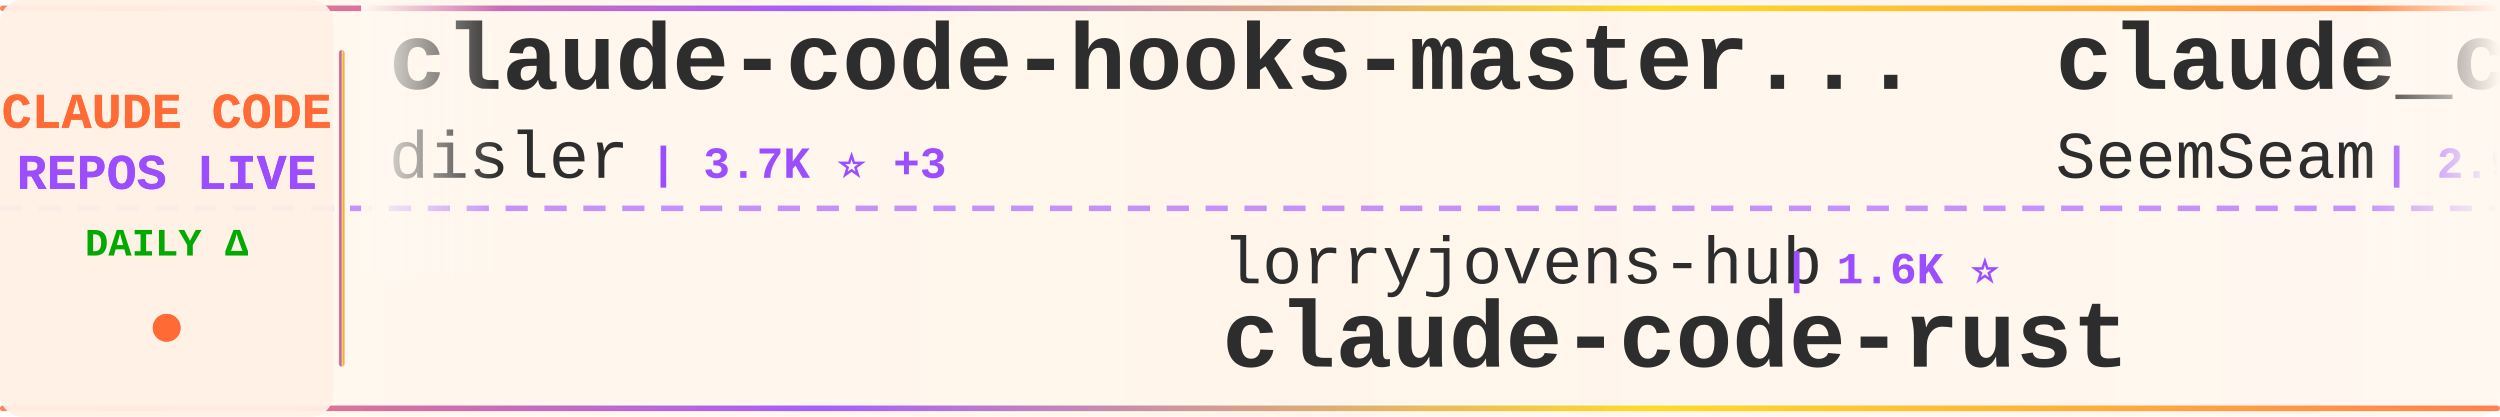
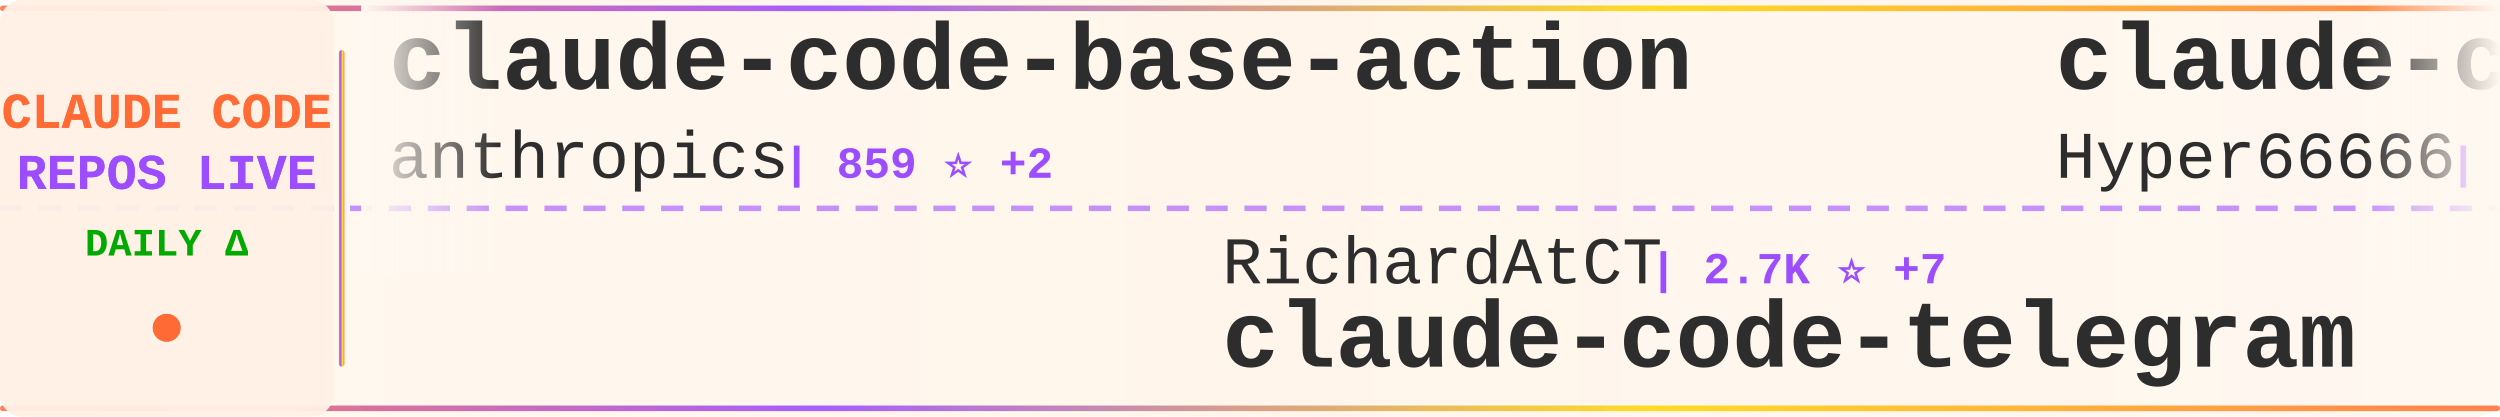
<svg xmlns="http://www.w3.org/2000/svg" width="900" height="150">
  <defs>
    <linearGradient id="tickerBg" x1="0%" y1="0%" x2="100%" y2="0%">
      <stop offset="0%" style="stop-color:#fff8f0;stop-opacity:0.98" />
      <stop offset="50%" style="stop-color:#fff5eb;stop-opacity:1" />
      <stop offset="100%" style="stop-color:#fff8f0;stop-opacity:0.98" />
    </linearGradient>
    <linearGradient id="borderGrad" x1="0%" y1="0%" x2="100%" y2="0%">
      <stop offset="0%" style="stop-color:#FF6B35;stop-opacity:0.85">
        <animate attributeName="stop-opacity" values="0.85;1;0.85" dur="2s" repeatCount="indefinite" />
      </stop>
      <stop offset="33%" style="stop-color:#9C4EFF;stop-opacity:0.9">
        <animate attributeName="stop-opacity" values="0.9;1;0.9" dur="2.2s" repeatCount="indefinite" />
      </stop>
      <stop offset="66%" style="stop-color:#FFD700;stop-opacity:0.85">
        <animate attributeName="stop-opacity" values="0.85;1;0.85" dur="1.8s" repeatCount="indefinite" />
      </stop>
      <stop offset="100%" style="stop-color:#FF6B35;stop-opacity:0.85">
        <animate attributeName="stop-opacity" values="0.85;1;0.85" dur="2s" repeatCount="indefinite" />
      </stop>
    </linearGradient>
    <filter id="textGlow">
      <feGaussianBlur stdDeviation="0.15" result="coloredBlur" />
      <feMerge>
        <feMergeNode in="coloredBlur" />
        <feMergeNode in="SourceGraphic" />
      </feMerge>
    </filter>
    <filter id="metricGlow">
      <feGaussianBlur stdDeviation="0.2" result="coloredBlur" />
      <feMerge>
        <feMergeNode in="coloredBlur" />
        <feMergeNode in="SourceGraphic" />
      </feMerge>
    </filter>
    <linearGradient id="leftFade" x1="0%" y1="0%" x2="100%" y2="0%">
      <stop offset="0%" style="stop-color:#fff8f0;stop-opacity:1" />
      <stop offset="100%" style="stop-color:#fff8f0;stop-opacity:0" />
    </linearGradient>
    <linearGradient id="rightFade" x1="0%" y1="0%" x2="100%" y2="0%">
      <stop offset="0%" style="stop-color:#fff8f0;stop-opacity:0" />
      <stop offset="100%" style="stop-color:#fff8f0;stop-opacity:1" />
    </linearGradient>
  </defs>
  <rect width="900" height="150" fill="url(#tickerBg)" rx="8" />
  <rect x="0" y="2" width="900" height="2" fill="url(#borderGrad)" rx="1" />
  <rect x="0" y="146" width="900" height="2" fill="url(#borderGrad)" rx="1" />
  <line x1="0" y1="75" x2="900" y2="75" stroke="#9C4EFF" stroke-width="2" stroke-dasharray="8 6" opacity="0.6" />
  <rect x="0" y="0" width="120" height="150" fill="#fff0e6" opacity="0.95" rx="8" />
  <text x="60" y="46" font-family="'Courier New', monospace" font-size="18" font-weight="bold" fill="#FF6B35" text-anchor="middle" filter="url(#textGlow)">
    CLAUDE CODE
  </text>
  <text x="60" y="68" font-family="'Courier New', monospace" font-size="18" font-weight="bold" fill="#9C4EFF" text-anchor="middle" filter="url(#textGlow)">
    REPOS LIVE
  </text>
  <text x="60" y="92" font-family="'Courier New', monospace" font-size="14" font-weight="bold" fill="#00aa00" text-anchor="middle">
    DAILY Δ
  </text>
  <circle cx="60" cy="118" r="5" fill="#FF6B35" filter="url(#metricGlow)">
    <animate attributeName="r" values="4;6;4" dur="1.5s" repeatCount="indefinite" />
    <animate attributeName="opacity" values="0.6;1;0.6" dur="1.5s" repeatCount="indefinite" />
  </circle>
  <rect x="122" y="18" width="2" height="114" fill="url(#borderGrad)" rx="1" />
  <clipPath id="tickerClip">
    <rect x="130" y="0" width="770" height="150" />
  </clipPath>
  <g clip-path="url(#tickerClip)">
    <g id="tickerItems">
      <animateTransform attributeName="transform" attributeType="XML" type="translate" from="0 0" to="-3000 0" dur="54s" repeatCount="indefinite" />
      <g transform="translate(0, 0)">
-         <text x="140" y="32" font-family="'Courier New', monospace" font-size="34" font-weight="bold" fill="#2d2d2d">claude-code-hooks-master...</text>
-         <text x="140" y="64" font-family="'Courier New', monospace" font-size="24" font-weight="normal" fill="#2d2d2d" opacity="1.0">disler</text>
-         <text x="234" y="64" font-family="'Courier New', monospace" font-size="16" font-weight="bold" fill="#9C4EFF"> | 3.7K ⭐ +3</text>
+         <text x="140" y="32" font-family="'Courier New', monospace" font-size="34" font-weight="bold" fill="#2d2d2d">claude-code-base-action</text>
+         <text x="140" y="64" font-family="'Courier New', monospace" font-size="24" font-weight="normal" fill="#2d2d2d" opacity="1.0">anthropics</text>
+         <text x="282" y="64" font-family="'Courier New', monospace" font-size="16" font-weight="bold" fill="#9C4EFF"> | 859 ⭐ +2</text>
      </g>
      <g transform="translate(300, 0)">
-         <text x="140" y="102" font-family="'Courier New', monospace" font-size="24" font-weight="normal" fill="#2d2d2d" opacity="1.0">lorryjovens-hub</text>
-         <text x="342" y="102" font-family="'Courier New', monospace" font-size="16" font-weight="bold" fill="#9C4EFF"> | 1.6K ⭐</text>
-         <text x="140" y="132" font-family="'Courier New', monospace" font-size="34" font-weight="bold" fill="#2d2d2d">claude-code-rust</text>
+         <text x="140" y="102" font-family="'Courier New', monospace" font-size="24" font-weight="normal" fill="#2d2d2d" opacity="1.0">RichardAtCT</text>
+         <text x="294" y="102" font-family="'Courier New', monospace" font-size="16" font-weight="bold" fill="#9C4EFF"> | 2.7K ⭐ +7</text>
+         <text x="140" y="132" font-family="'Courier New', monospace" font-size="34" font-weight="bold" fill="#2d2d2d">claude-code-telegram</text>
      </g>
      <g transform="translate(600, 0)">
-         <text x="140" y="32" font-family="'Courier New', monospace" font-size="34" font-weight="bold" fill="#2d2d2d">claude_codex_bridge</text>
-         <text x="140" y="64" font-family="'Courier New', monospace" font-size="24" font-weight="normal" fill="#2d2d2d" opacity="1.0">SeemSeam</text>
-         <text x="258" y="64" font-family="'Courier New', monospace" font-size="16" font-weight="bold" fill="#9C4EFF"> | 2.9K ⭐ +7</text>
+         <text x="140" y="32" font-family="'Courier New', monospace" font-size="34" font-weight="bold" fill="#2d2d2d">claude-code-sourcemap</text>
+         <text x="140" y="64" font-family="'Courier New', monospace" font-size="24" font-weight="normal" fill="#2d2d2d" opacity="1.0">Hyper66666</text>
+         <text x="282" y="64" font-family="'Courier New', monospace" font-size="16" font-weight="bold" fill="#9C4EFF"> | 215 ⭐</text>
      </g>
      <g transform="translate(900, 0)">
-         <text x="140" y="102" font-family="'Courier New', monospace" font-size="24" font-weight="normal" fill="#2d2d2d" opacity="1.0">Windy3f3f3f3f</text>
-         <text x="318" y="102" font-family="'Courier New', monospace" font-size="16" font-weight="bold" fill="#9C4EFF"> | 1.3K ⭐ +8</text>
-         <text x="140" y="132" font-family="'Courier New', monospace" font-size="34" font-weight="bold" fill="#2d2d2d">claude-code-from-scratch</text>
+         <text x="140" y="102" font-family="'Courier New', monospace" font-size="24" font-weight="normal" fill="#2d2d2d" opacity="1.0">JrCx7scC</text>
+         <text x="258" y="102" font-family="'Courier New', monospace" font-size="16" font-weight="bold" fill="#9C4EFF"> | 369 ⭐</text>
+         <text x="140" y="132" font-family="'Courier New', monospace" font-size="34" font-weight="bold" fill="#2d2d2d">claude-code-source</text>
      </g>
      <g transform="translate(1200, 0)">
+         <text x="140" y="32" font-family="'Courier New', monospace" font-size="34" font-weight="bold" fill="#2d2d2d">edmunds-claude-code</text>
+         <text x="140" y="64" font-family="'Courier New', monospace" font-size="24" font-weight="normal" fill="#2d2d2d" opacity="1.0">edmund-io</text>
+         <text x="270" y="64" font-family="'Courier New', monospace" font-size="16" font-weight="bold" fill="#9C4EFF"> | 1.4K ⭐ +1</text>
+       </g>
+       <g transform="translate(1500, 0)">
+         <text x="140" y="102" font-family="'Courier New', monospace" font-size="24" font-weight="normal" fill="#2d2d2d" opacity="1.0">frankbria</text>
+         <text x="270" y="102" font-family="'Courier New', monospace" font-size="16" font-weight="bold" fill="#9C4EFF"> | 9.2K ⭐ +5</text>
+         <text x="140" y="132" font-family="'Courier New', monospace" font-size="34" font-weight="bold" fill="#2d2d2d">ralph-claude-code</text>
+       </g>
+       <g transform="translate(1800, 0)">
        <text x="140" y="32" font-family="'Courier New', monospace" font-size="34" font-weight="bold" fill="#2d2d2d">claude-code-reverse</text>
        <text x="140" y="64" font-family="'Courier New', monospace" font-size="24" font-weight="normal" fill="#2d2d2d" opacity="1.0">Yuyz0112</text>
-         <text x="258" y="64" font-family="'Courier New', monospace" font-size="16" font-weight="bold" fill="#9C4EFF"> | 2.4K ⭐</text>
-       </g>
-       <g transform="translate(1500, 0)">
-         <text x="140" y="102" font-family="'Courier New', monospace" font-size="24" font-weight="normal" fill="#2d2d2d" opacity="1.0">ChinaSiro</text>
-         <text x="270" y="102" font-family="'Courier New', monospace" font-size="16" font-weight="bold" fill="#9C4EFF"> | 9.3K ⭐ +4</text>
-         <text x="140" y="132" font-family="'Courier New', monospace" font-size="34" font-weight="bold" fill="#2d2d2d">claude-code-sourcemap</text>
-       </g>
-       <g transform="translate(1800, 0)">
-         <text x="140" y="32" font-family="'Courier New', monospace" font-size="34" font-weight="bold" fill="#2d2d2d">claude-code-webui</text>
-         <text x="140" y="64" font-family="'Courier New', monospace" font-size="24" font-weight="normal" fill="#2d2d2d" opacity="1.0">sugyan</text>
-         <text x="234" y="64" font-family="'Courier New', monospace" font-size="16" font-weight="bold" fill="#9C4EFF"> | 1.1K ⭐</text>
+         <text x="258" y="64" font-family="'Courier New', monospace" font-size="16" font-weight="bold" fill="#9C4EFF"> | 2.4K ⭐ +1</text>
      </g>
      <g transform="translate(2100, 0)">
-         <text x="140" y="102" font-family="'Courier New', monospace" font-size="24" font-weight="normal" fill="#2d2d2d" opacity="1.0">rohitg00</text>
-         <text x="258" y="102" font-family="'Courier New', monospace" font-size="16" font-weight="bold" fill="#9C4EFF"> | 1.9K ⭐ +11</text>
-         <text x="140" y="132" font-family="'Courier New', monospace" font-size="34" font-weight="bold" fill="#2d2d2d">awesome-claude-code-tool...</text>
+         <text x="140" y="102" font-family="'Courier New', monospace" font-size="24" font-weight="normal" fill="#2d2d2d" opacity="1.0">Pimzino</text>
+         <text x="246" y="102" font-family="'Courier New', monospace" font-size="16" font-weight="bold" fill="#9C4EFF"> | 3.8K ⭐ +1</text>
+         <text x="140" y="132" font-family="'Courier New', monospace" font-size="34" font-weight="bold" fill="#2d2d2d">claude-code-spec-workflo...</text>
      </g>
      <g transform="translate(2400, 0)">
-         <text x="140" y="32" font-family="'Courier New', monospace" font-size="34" font-weight="bold" fill="#2d2d2d">claude-code-telegram</text>
-         <text x="140" y="64" font-family="'Courier New', monospace" font-size="24" font-weight="normal" fill="#2d2d2d" opacity="1.0">RichardAtCT</text>
-         <text x="294" y="64" font-family="'Courier New', monospace" font-size="16" font-weight="bold" fill="#9C4EFF"> | 2.7K ⭐ +9</text>
+         <text x="140" y="32" font-family="'Courier New', monospace" font-size="34" font-weight="bold" fill="#2d2d2d">claude-code-source</text>
+         <text x="140" y="64" font-family="'Courier New', monospace" font-size="24" font-weight="normal" fill="#2d2d2d" opacity="1.0">hangsman</text>
+         <text x="258" y="64" font-family="'Courier New', monospace" font-size="16" font-weight="bold" fill="#9C4EFF"> | 781 ⭐</text>
      </g>
      <g transform="translate(2700, 0)">
-         <text x="140" y="102" font-family="'Courier New', monospace" font-size="24" font-weight="normal" fill="#2d2d2d" opacity="1.0">pedrohcgs</text>
-         <text x="270" y="102" font-family="'Courier New', monospace" font-size="16" font-weight="bold" fill="#9C4EFF"> | 1.2K ⭐ +2</text>
-         <text x="140" y="132" font-family="'Courier New', monospace" font-size="34" font-weight="bold" fill="#2d2d2d">claude-code-my-workflow</text>
+         <text x="140" y="102" font-family="'Courier New', monospace" font-size="24" font-weight="normal" fill="#2d2d2d" opacity="1.0">router-for-me</text>
+         <text x="318" y="102" font-family="'Courier New', monospace" font-size="16" font-weight="bold" fill="#9C4EFF"> | 35.9K ⭐ +154</text>
+         <text x="140" y="132" font-family="'Courier New', monospace" font-size="34" font-weight="bold" fill="#2d2d2d">CLIProxyAPI</text>
      </g>
      <g transform="translate(3000, 0)">
-         <text x="140" y="32" font-family="'Courier New', monospace" font-size="34" font-weight="bold" fill="#2d2d2d">claude-code-hooks-master...</text>
-         <text x="140" y="64" font-family="'Courier New', monospace" font-size="24" font-weight="normal" fill="#2d2d2d" opacity="1.0">disler</text>
-         <text x="234" y="64" font-family="'Courier New', monospace" font-size="16" font-weight="bold" fill="#9C4EFF"> | 3.7K ⭐ +3</text>
+         <text x="140" y="32" font-family="'Courier New', monospace" font-size="34" font-weight="bold" fill="#2d2d2d">claude-code-base-action</text>
+         <text x="140" y="64" font-family="'Courier New', monospace" font-size="24" font-weight="normal" fill="#2d2d2d" opacity="1.0">anthropics</text>
+         <text x="282" y="64" font-family="'Courier New', monospace" font-size="16" font-weight="bold" fill="#9C4EFF"> | 859 ⭐ +2</text>
      </g>
      <g transform="translate(3300, 0)">
-         <text x="140" y="102" font-family="'Courier New', monospace" font-size="24" font-weight="normal" fill="#2d2d2d" opacity="1.0">lorryjovens-hub</text>
-         <text x="342" y="102" font-family="'Courier New', monospace" font-size="16" font-weight="bold" fill="#9C4EFF"> | 1.6K ⭐</text>
-         <text x="140" y="132" font-family="'Courier New', monospace" font-size="34" font-weight="bold" fill="#2d2d2d">claude-code-rust</text>
+         <text x="140" y="102" font-family="'Courier New', monospace" font-size="24" font-weight="normal" fill="#2d2d2d" opacity="1.0">RichardAtCT</text>
+         <text x="294" y="102" font-family="'Courier New', monospace" font-size="16" font-weight="bold" fill="#9C4EFF"> | 2.7K ⭐ +7</text>
+         <text x="140" y="132" font-family="'Courier New', monospace" font-size="34" font-weight="bold" fill="#2d2d2d">claude-code-telegram</text>
      </g>
      <g transform="translate(3600, 0)">
-         <text x="140" y="32" font-family="'Courier New', monospace" font-size="34" font-weight="bold" fill="#2d2d2d">claude_codex_bridge</text>
-         <text x="140" y="64" font-family="'Courier New', monospace" font-size="24" font-weight="normal" fill="#2d2d2d" opacity="1.0">SeemSeam</text>
-         <text x="258" y="64" font-family="'Courier New', monospace" font-size="16" font-weight="bold" fill="#9C4EFF"> | 2.9K ⭐ +7</text>
+         <text x="140" y="32" font-family="'Courier New', monospace" font-size="34" font-weight="bold" fill="#2d2d2d">claude-code-sourcemap</text>
+         <text x="140" y="64" font-family="'Courier New', monospace" font-size="24" font-weight="normal" fill="#2d2d2d" opacity="1.0">Hyper66666</text>
+         <text x="282" y="64" font-family="'Courier New', monospace" font-size="16" font-weight="bold" fill="#9C4EFF"> | 215 ⭐</text>
      </g>
      <g transform="translate(3900, 0)">
-         <text x="140" y="102" font-family="'Courier New', monospace" font-size="24" font-weight="normal" fill="#2d2d2d" opacity="1.0">Windy3f3f3f3f</text>
-         <text x="318" y="102" font-family="'Courier New', monospace" font-size="16" font-weight="bold" fill="#9C4EFF"> | 1.3K ⭐ +8</text>
-         <text x="140" y="132" font-family="'Courier New', monospace" font-size="34" font-weight="bold" fill="#2d2d2d">claude-code-from-scratch</text>
+         <text x="140" y="102" font-family="'Courier New', monospace" font-size="24" font-weight="normal" fill="#2d2d2d" opacity="1.0">JrCx7scC</text>
+         <text x="258" y="102" font-family="'Courier New', monospace" font-size="16" font-weight="bold" fill="#9C4EFF"> | 369 ⭐</text>
+         <text x="140" y="132" font-family="'Courier New', monospace" font-size="34" font-weight="bold" fill="#2d2d2d">claude-code-source</text>
      </g>
    </g>
  </g>
  <rect x="130" y="0" width="50" height="100" fill="url(#leftFade)" />
  <rect x="850" y="0" width="50" height="100" fill="url(#rightFade)" />
</svg>
